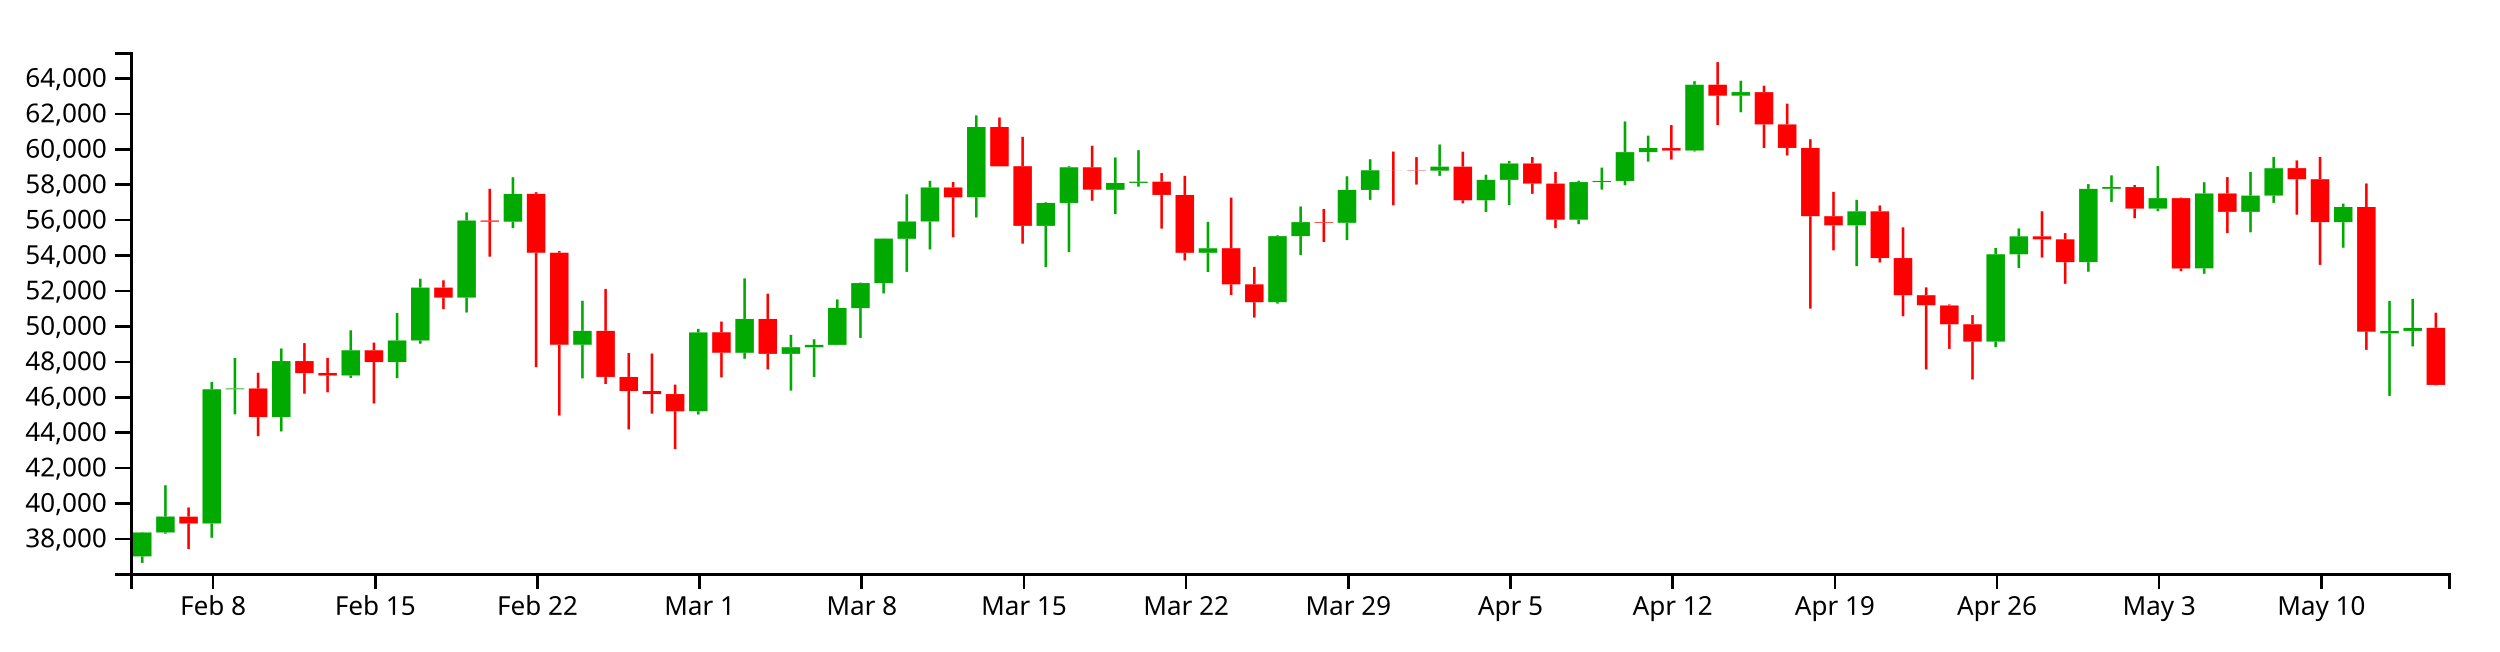
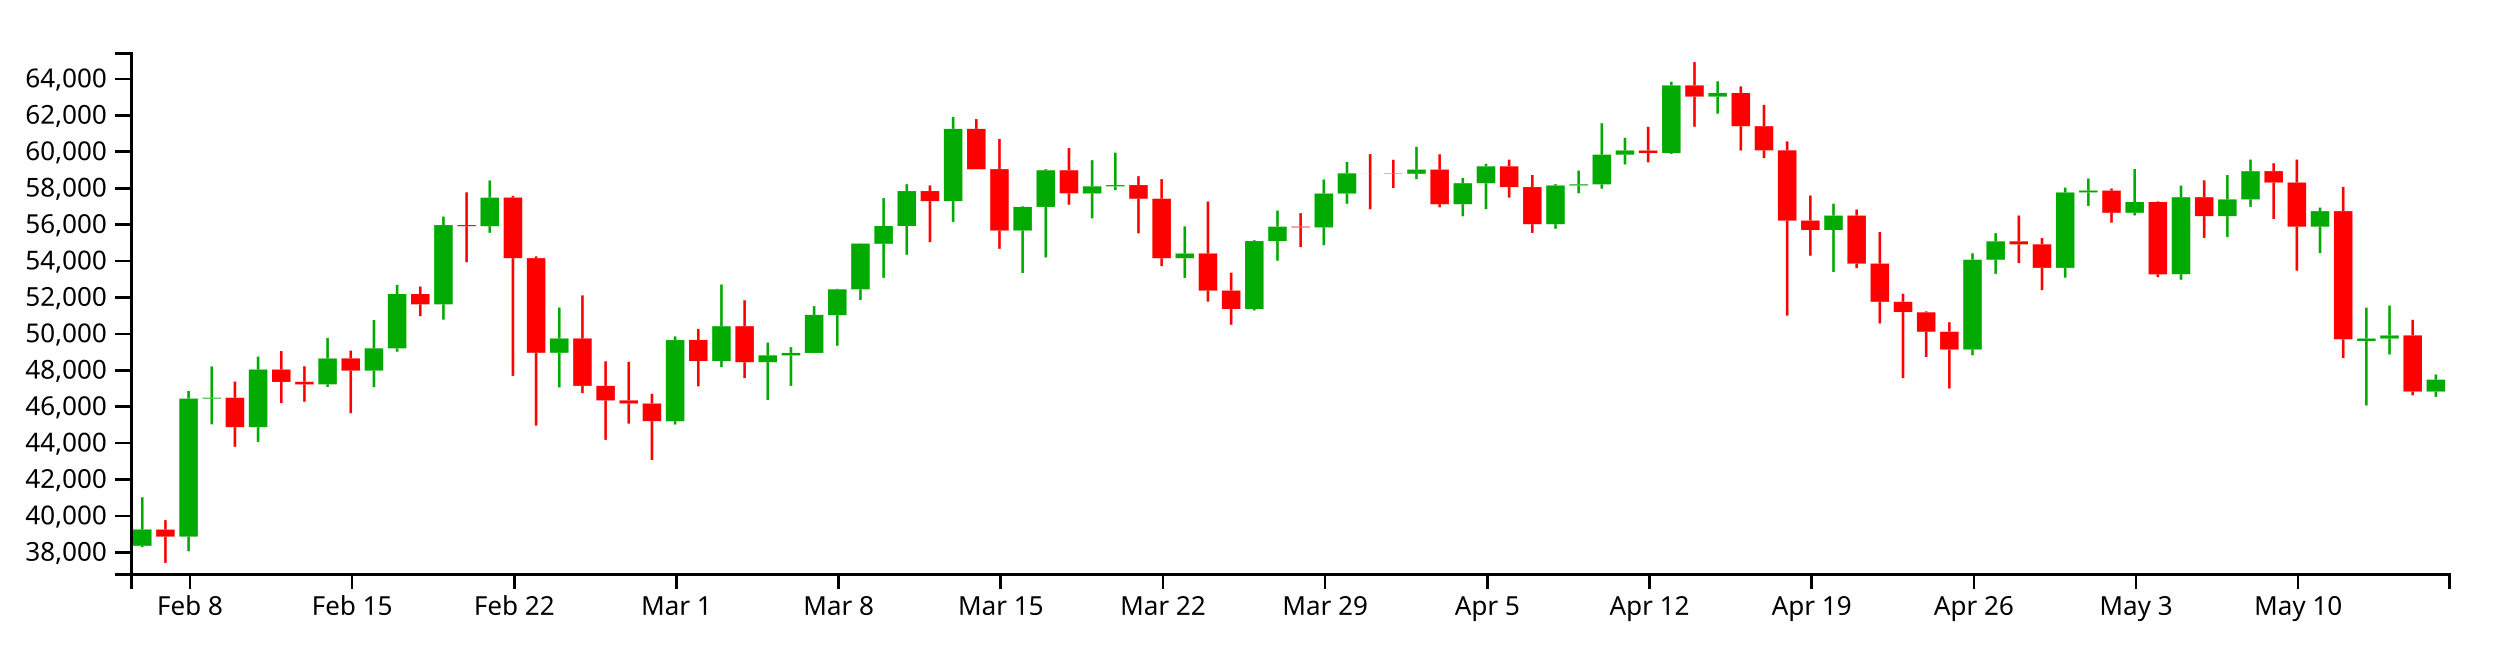
<svg xmlns="http://www.w3.org/2000/svg" version="1.1" width="960" height="250">
  <g transform="translate(50,20)">
    <style>.axis path,.axis line{fill:none;stroke:#000;shape-rendering:crispEdges;}path.candle{stroke:#000000;}path.candle.body{stroke-width:0;}path.candle.up{fill:#00AA00;stroke:#00AA00;}path.candle.down{fill:#FF0000;stroke:#FF0000;}</style>
    <g class="candlestick">
      <g class="data">
-         <path class="candle body up" d="M 1.068 193.661 l 7.117 0 L 8.185 184.458 l -7.117 0 L 1.068 193.661 M 9.964 184.464 l 7.117 0 L 17.081 178.361 l -7.117 0 L 9.964 184.464 M 27.757 181.021 l 7.117 0 L 34.874 129.489 l -7.117 0 L 27.757 181.021 M 36.653 129.489 l 7.117 0 L 43.77 129.179 l -7.117 0 L 36.653 129.489 M 54.446 140.145 l 7.117 0 L 61.563 118.647 l -7.117 0 L 54.446 140.145 M 81.136 124.173 l 7.117 0 L 88.253 114.511 l -7.117 0 L 81.136 124.173 M 98.928 119.044 l 7.117 0 L 106.046 110.733 l -7.117 0 L 98.928 119.044 M 107.825 110.733 l 7.117 0 L 114.942 90.429 l -7.117 0 L 107.825 110.733 M 125.618 94.285 l 7.117 0 L 132.735 64.685 l -7.117 0 L 125.618 94.285 M 143.411 65.126 l 7.117 0 L 150.528 54.469 l -7.117 0 L 143.411 65.126 M 170.1 112.381 l 7.117 0 L 177.217 107.043 l -7.117 0 L 170.1 112.381 M 214.582 137.925 l 7.117 0 L 221.699 107.649 l -7.117 0 L 214.582 137.925 M 232.375 115.471 l 7.117 0 L 239.492 102.466 l -7.117 0 L 232.375 115.471 M 250.168 115.896 l 7.117 0 L 257.285 113.328 l -7.117 0 L 250.168 115.896 M 259.064 113.362 l 7.117 0 L 266.182 112.441 l -7.117 0 L 259.064 113.362 M 267.961 112.441 l 7.117 0 L 275.078 98.234 l -7.117 0 L 267.961 112.441 M 276.857 98.32 l 7.117 0 L 283.974 88.692 l -7.117 0 L 276.857 98.32 M 285.754 88.692 l 7.117 0 L 292.871 71.63 l -7.117 0 L 285.754 88.692 M 294.65 71.697 l 7.117 0 L 301.767 65.055 l -7.117 0 L 294.65 71.697 M 303.547 65.055 l 7.117 0 L 310.664 51.99 l -7.117 0 L 303.547 65.055 M 321.339 55.739 l 7.117 0 L 328.457 28.769 l -7.117 0 L 321.339 55.739 M 348.029 66.73 l 7.117 0 L 355.146 57.922 l -7.117 0 L 348.029 66.73 M 356.925 57.922 l 7.117 0 L 364.042 44.24 l -7.117 0 L 356.925 57.922 M 374.718 52.889 l 7.117 0 L 381.835 50.244 l -7.117 0 L 374.718 52.889 M 383.615 50.244 l 7.117 0 L 390.732 49.752 l -7.117 0 L 383.615 50.244 M 410.304 77.078 l 7.117 0 L 417.421 75.327 l -7.117 0 L 410.304 77.078 M 436.993 96.044 l 7.117 0 L 444.11 70.671 l -7.117 0 L 436.993 96.044 M 445.89 70.671 l 7.117 0 L 453.007 65.289 l -7.117 0 L 445.89 70.671 M 463.683 65.558 l 7.117 0 L 470.8 52.926 l -7.117 0 L 463.683 65.558 M 472.579 52.926 l 7.117 0 L 479.696 45.372 l -7.117 0 L 472.579 52.926 M 499.268 45.549 l 7.117 0 L 506.385 43.988 l -7.117 0 L 499.268 45.549 M 517.061 56.894 l 7.117 0 L 524.178 49.074 l -7.117 0 L 517.061 56.894 M 525.958 49.074 l 7.117 0 L 533.075 42.765 l -7.117 0 L 525.958 49.074 M 552.647 64.363 l 7.117 0 L 559.764 49.921 l -7.117 0 L 552.647 64.363 M 561.543 49.921 l 7.117 0 L 568.661 49.479 l -7.117 0 L 561.543 49.921 M 570.44 49.478 l 7.117 0 L 577.557 38.419 l -7.117 0 L 570.44 49.478 M 579.336 38.419 l 7.117 0 L 586.453 36.833 l -7.117 0 L 579.336 38.419 M 597.129 37.801 l 7.117 0 L 604.246 12.542 l -7.117 0 L 597.129 37.801 M 614.922 16.727 l 7.117 0 L 622.039 15.364 l -7.117 0 L 614.922 16.727 M 659.404 66.54 l 7.117 0 L 666.521 61.156 l -7.117 0 L 659.404 66.54 M 712.783 111.186 l 7.117 0 L 719.9 77.635 l -7.117 0 L 712.783 111.186 M 721.679 77.635 l 7.117 0 L 728.796 70.764 l -7.117 0 L 721.679 77.635 M 748.369 80.67 l 7.117 0 L 755.486 52.526 l -7.117 0 L 748.369 80.67 M 757.265 52.506 l 7.117 0 L 764.382 51.805 l -7.117 0 L 757.265 52.506 M 775.058 60.115 l 7.117 0 L 782.175 56.095 l -7.117 0 L 775.058 60.115 M 792.851 83.049 l 7.117 0 L 799.968 54.282 l -7.117 0 L 792.851 83.049 M 810.644 61.369 l 7.117 0 L 817.761 55.107 l -7.117 0 L 810.644 61.369 M 819.54 55.102 l 7.117 0 L 826.657 44.586 l -7.117 0 L 819.54 55.102 M 846.23 65.296 l 7.117 0 L 853.347 59.49 l -7.117 0 L 846.23 65.296 M 864.022 107.988 l 7.117 0 L 871.14 107.078 l -7.117 0 L 864.022 107.988 M 872.919 107.072 l 7.117 0 L 880.036 105.919 l -7.117 0 L 872.919 107.072" />
-         <path class="candle body down" d="M 18.86 178.401 l 7.117 0 L 25.978 181.021 l -7.117 0 L 18.86 178.401 M 45.55 129.179 l 7.117 0 L 52.667 140.145 l -7.117 0 L 45.55 129.179 M 63.343 118.652 l 7.117 0 L 70.46 123.283 l -7.117 0 L 63.343 118.652 M 72.239 123.211 l 7.117 0 L 79.356 124.194 l -7.117 0 L 72.239 123.211 M 90.032 114.493 l 7.117 0 L 97.149 119.044 l -7.117 0 L 90.032 114.493 M 116.721 90.443 l 7.117 0 L 123.838 94.285 l -7.117 0 L 116.721 90.443 M 134.514 64.685 l 7.117 0 L 141.631 65.126 l -7.117 0 L 134.514 64.685 M 152.307 54.443 l 7.117 0 L 159.424 77.048 l -7.117 0 L 152.307 54.443 M 161.204 77.048 l 7.117 0 L 168.321 112.381 l -7.117 0 L 161.204 77.048 M 178.996 107.043 l 7.117 0 L 186.114 124.737 l -7.117 0 L 178.996 107.043 M 187.893 124.737 l 7.117 0 L 195.01 130.155 l -7.117 0 L 187.893 124.737 M 196.789 130.155 l 7.117 0 L 203.906 131.314 l -7.117 0 L 196.789 130.155 M 205.686 131.333 l 7.117 0 L 212.803 137.914 l -7.117 0 L 205.686 131.333 M 223.479 107.59 l 7.117 0 L 230.596 115.443 l -7.117 0 L 223.479 107.59 M 241.271 102.466 l 7.117 0 L 248.389 115.896 l -7.117 0 L 241.271 102.466 M 312.443 51.99 l 7.117 0 L 319.56 55.739 l -7.117 0 L 312.443 51.99 M 330.236 28.769 l 7.117 0 L 337.353 43.864 l -7.117 0 L 330.236 28.769 M 339.132 43.811 l 7.117 0 L 346.25 66.73 l -7.117 0 L 339.132 43.811 M 365.822 44.24 l 7.117 0 L 372.939 52.84 l -7.117 0 L 365.822 44.24 M 392.511 49.768 l 7.117 0 L 399.628 54.857 l -7.117 0 L 392.511 49.768 M 401.407 54.857 l 7.117 0 L 408.525 77.078 l -7.117 0 L 401.407 54.857 M 419.2 75.314 l 7.117 0 L 426.317 89.178 l -7.117 0 L 419.2 75.314 M 428.097 89.178 l 7.117 0 L 435.214 96.044 l -7.117 0 L 428.097 89.178 M 454.786 65.289 l 7.117 0 L 461.903 65.558 l -7.117 0 L 454.786 65.289 M 481.475 45.372 l 7.117 0 L 488.593 45.413 l -7.117 0 L 481.475 45.372 M 490.372 45.42 l 7.117 0 L 497.489 45.549 l -7.117 0 L 490.372 45.42 M 508.165 43.988 l 7.117 0 L 515.282 56.894 l -7.117 0 L 508.165 43.988 M 534.854 42.765 l 7.117 0 L 541.971 50.508 l -7.117 0 L 534.854 42.765 M 543.75 50.515 l 7.117 0 L 550.868 64.362 l -7.117 0 L 543.75 50.515 M 588.233 36.857 l 7.117 0 L 595.35 37.801 l -7.117 0 L 588.233 36.857 M 606.026 12.542 l 7.117 0 L 613.143 16.727 l -7.117 0 L 606.026 12.542 M 623.818 15.373 l 7.117 0 L 630.936 27.774 l -7.117 0 L 623.818 15.373 M 632.715 27.774 l 7.117 0 L 639.832 36.804 l -7.117 0 L 632.715 27.774 M 641.611 36.804 l 7.117 0 L 648.729 63.026 l -7.117 0 L 641.611 36.804 M 650.508 63.026 l 7.117 0 L 657.625 66.54 l -7.117 0 L 650.508 63.026 M 668.301 61.156 l 7.117 0 L 675.418 79.088 l -7.117 0 L 668.301 61.156 M 677.197 79.088 l 7.117 0 L 684.314 93.344 l -7.117 0 L 677.197 79.088 M 686.094 93.344 l 7.117 0 L 693.211 97.191 l -7.117 0 L 686.094 93.344 M 694.99 97.29 l 7.117 0 L 702.107 104.516 l -7.117 0 L 694.99 97.29 M 703.886 104.516 l 7.117 0 L 711.004 111.186 l -7.117 0 L 703.886 104.516 M 730.576 70.764 l 7.117 0 L 737.693 71.891 l -7.117 0 L 730.576 70.764 M 739.472 71.891 l 7.117 0 L 746.589 80.67 l -7.117 0 L 739.472 71.891 M 766.162 51.826 l 7.117 0 L 773.279 60.115 l -7.117 0 L 766.162 51.826 M 783.954 56.095 l 7.117 0 L 791.072 83.084 l -7.117 0 L 783.954 56.095 M 801.747 54.282 l 7.117 0 L 808.864 61.369 l -7.117 0 L 801.747 54.282 M 828.437 44.556 l 7.117 0 L 835.554 48.81 l -7.117 0 L 828.437 44.556 M 837.333 48.81 l 7.117 0 L 844.45 65.296 l -7.117 0 L 837.333 48.81 M 855.126 59.49 l 7.117 0 L 862.243 107.348 l -7.117 0 L 855.126 59.49 M 881.815 105.901 l 7.117 0 L 888.932 127.802 l -7.117 0 L 881.815 105.901" />
+         <path class="candle body up" d="M 1.068 189.593 l 7.117 0 L 8.185 183.317 l -7.117 0 L 1.068 189.593 M 18.86 186.052 l 7.117 0 L 25.978 133.057 l -7.117 0 L 18.86 186.052 M 27.757 133.057 l 7.117 0 L 34.874 132.738 l -7.117 0 L 27.757 133.057 M 45.55 144.016 l 7.117 0 L 52.667 121.907 l -7.117 0 L 45.55 144.016 M 72.239 127.589 l 7.117 0 L 79.356 117.653 l -7.117 0 L 72.239 127.589 M 90.032 122.315 l 7.117 0 L 97.149 113.768 l -7.117 0 L 90.032 122.315 M 98.928 113.768 l 7.117 0 L 106.046 92.887 l -7.117 0 L 98.928 113.768 M 116.721 96.853 l 7.117 0 L 123.838 66.413 l -7.117 0 L 116.721 96.853 M 134.514 66.866 l 7.117 0 L 141.631 55.906 l -7.117 0 L 134.514 66.866 M 161.204 115.463 l 7.117 0 L 168.321 109.973 l -7.117 0 L 161.204 115.463 M 205.686 141.732 l 7.117 0 L 212.803 110.597 l -7.117 0 L 205.686 141.732 M 223.479 118.641 l 7.117 0 L 230.596 105.266 l -7.117 0 L 223.479 118.641 M 241.271 119.078 l 7.117 0 L 248.389 116.437 l -7.117 0 L 241.271 119.078 M 250.168 116.472 l 7.117 0 L 257.285 115.525 l -7.117 0 L 250.168 116.472 M 259.064 115.525 l 7.117 0 L 266.182 100.914 l -7.117 0 L 259.064 115.525 M 267.961 101.003 l 7.117 0 L 275.078 91.101 l -7.117 0 L 267.961 101.003 M 276.857 91.101 l 7.117 0 L 283.974 73.555 l -7.117 0 L 276.857 91.101 M 285.754 73.624 l 7.117 0 L 292.871 66.793 l -7.117 0 L 285.754 73.624 M 294.65 66.793 l 7.117 0 L 301.767 53.357 l -7.117 0 L 294.65 66.793 M 312.443 57.213 l 7.117 0 L 319.56 29.477 l -7.117 0 L 312.443 57.213 M 339.132 68.516 l 7.117 0 L 346.25 59.457 l -7.117 0 L 339.132 68.516 M 348.029 59.457 l 7.117 0 L 355.146 45.387 l -7.117 0 L 348.029 59.457 M 365.822 54.281 l 7.117 0 L 372.939 51.561 l -7.117 0 L 365.822 54.281 M 374.718 51.561 l 7.117 0 L 381.835 51.056 l -7.117 0 L 374.718 51.561 M 401.407 79.158 l 7.117 0 L 408.525 77.356 l -7.117 0 L 401.407 79.158 M 428.097 98.663 l 7.117 0 L 435.214 72.569 l -7.117 0 L 428.097 98.663 M 436.993 72.569 l 7.117 0 L 444.11 67.034 l -7.117 0 L 436.993 72.569 M 454.786 67.31 l 7.117 0 L 461.903 54.32 l -7.117 0 L 454.786 67.31 M 463.683 54.32 l 7.117 0 L 470.8 46.551 l -7.117 0 L 463.683 54.32 M 490.372 46.733 l 7.117 0 L 497.489 45.128 l -7.117 0 L 490.372 46.733 M 508.165 58.4 l 7.117 0 L 515.282 50.358 l -7.117 0 L 508.165 58.4 M 517.061 50.358 l 7.117 0 L 524.178 43.87 l -7.117 0 L 517.061 50.358 M 543.75 66.081 l 7.117 0 L 550.868 51.229 l -7.117 0 L 543.75 66.081 M 552.647 51.229 l 7.117 0 L 559.764 50.774 l -7.117 0 L 552.647 51.229 M 561.543 50.774 l 7.117 0 L 568.661 39.401 l -7.117 0 L 561.543 50.774 M 570.44 39.401 l 7.117 0 L 577.557 37.77 l -7.117 0 L 570.44 39.401 M 588.233 38.765 l 7.117 0 L 595.35 12.789 l -7.117 0 L 588.233 38.765 M 606.026 17.093 l 7.117 0 L 613.143 15.691 l -7.117 0 L 606.026 17.093 M 650.508 68.321 l 7.117 0 L 657.625 62.784 l -7.117 0 L 650.508 68.321 M 703.886 114.234 l 7.117 0 L 711.004 79.73 l -7.117 0 L 703.886 114.234 M 712.783 79.73 l 7.117 0 L 719.9 72.664 l -7.117 0 L 712.783 79.73 M 739.472 82.852 l 7.117 0 L 746.589 53.909 l -7.117 0 L 739.472 82.852 M 748.369 53.888 l 7.117 0 L 755.486 53.167 l -7.117 0 L 748.369 53.888 M 766.162 61.712 l 7.117 0 L 773.279 57.579 l -7.117 0 L 766.162 61.712 M 783.954 85.298 l 7.117 0 L 791.072 55.714 l -7.117 0 L 783.954 85.298 M 801.747 63.003 l 7.117 0 L 808.864 56.562 l -7.117 0 L 801.747 63.003 M 810.644 56.557 l 7.117 0 L 817.761 45.743 l -7.117 0 L 810.644 56.557 M 837.333 67.041 l 7.117 0 L 844.45 61.071 l -7.117 0 L 837.333 67.041 M 855.126 110.945 l 7.117 0 L 862.243 110.01 l -7.117 0 L 855.126 110.945 M 864.022 110.003 l 7.117 0 L 871.14 108.818 l -7.117 0 L 864.022 110.003 M 881.815 130.343 l 7.117 0 L 888.932 125.79 l -7.117 0 L 881.815 130.343" />
+         <path class="candle body down" d="M 9.964 183.358 l 7.117 0 L 17.081 186.052 l -7.117 0 L 9.964 183.358 M 36.653 132.738 l 7.117 0 L 43.77 144.016 l -7.117 0 L 36.653 132.738 M 54.446 121.913 l 7.117 0 L 61.563 126.675 l -7.117 0 L 54.446 121.913 M 63.343 126.601 l 7.117 0 L 70.46 127.611 l -7.117 0 L 63.343 126.601 M 81.136 117.635 l 7.117 0 L 88.253 122.315 l -7.117 0 L 81.136 117.635 M 107.825 92.902 l 7.117 0 L 114.942 96.853 l -7.117 0 L 107.825 92.902 M 125.618 66.413 l 7.117 0 L 132.735 66.866 l -7.117 0 L 125.618 66.413 M 143.411 55.88 l 7.117 0 L 150.528 79.127 l -7.117 0 L 143.411 55.88 M 152.307 79.127 l 7.117 0 L 159.424 115.463 l -7.117 0 L 152.307 79.127 M 170.1 109.973 l 7.117 0 L 177.217 128.17 l -7.117 0 L 170.1 109.973 M 178.996 128.17 l 7.117 0 L 186.114 133.742 l -7.117 0 L 178.996 128.17 M 187.893 133.742 l 7.117 0 L 195.01 134.934 l -7.117 0 L 187.893 133.742 M 196.789 134.953 l 7.117 0 L 203.906 141.722 l -7.117 0 L 196.789 134.953 M 214.582 110.535 l 7.117 0 L 221.699 118.612 l -7.117 0 L 214.582 110.535 M 232.375 105.266 l 7.117 0 L 239.492 119.078 l -7.117 0 L 232.375 105.266 M 303.547 53.357 l 7.117 0 L 310.664 57.213 l -7.117 0 L 303.547 53.357 M 321.339 29.477 l 7.117 0 L 328.457 45 l -7.117 0 L 321.339 29.477 M 330.236 44.946 l 7.117 0 L 337.353 68.516 l -7.117 0 L 330.236 44.946 M 356.925 45.387 l 7.117 0 L 364.042 54.231 l -7.117 0 L 356.925 45.387 M 383.615 51.072 l 7.117 0 L 390.732 56.305 l -7.117 0 L 383.615 51.072 M 392.511 56.305 l 7.117 0 L 399.628 79.158 l -7.117 0 L 392.511 56.305 M 410.304 77.343 l 7.117 0 L 417.421 91.601 l -7.117 0 L 410.304 77.343 M 419.2 91.601 l 7.117 0 L 426.317 98.663 l -7.117 0 L 419.2 91.601 M 445.89 67.034 l 7.117 0 L 453.007 67.31 l -7.117 0 L 445.89 67.034 M 472.579 46.551 l 7.117 0 L 479.696 46.593 l -7.117 0 L 472.579 46.551 M 481.475 46.601 l 7.117 0 L 488.593 46.734 l -7.117 0 L 481.475 46.601 M 499.268 45.128 l 7.117 0 L 506.385 58.4 l -7.117 0 L 499.268 45.128 M 525.958 43.87 l 7.117 0 L 533.075 51.833 l -7.117 0 L 525.958 43.87 M 534.854 51.841 l 7.117 0 L 541.971 66.081 l -7.117 0 L 534.854 51.841 M 579.336 37.795 l 7.117 0 L 586.453 38.765 l -7.117 0 L 579.336 37.795 M 597.129 12.789 l 7.117 0 L 604.246 17.093 l -7.117 0 L 597.129 12.789 M 614.922 15.7 l 7.117 0 L 622.039 28.453 l -7.117 0 L 614.922 15.7 M 623.818 28.453 l 7.117 0 L 630.936 37.74 l -7.117 0 L 623.818 28.453 M 632.715 37.74 l 7.117 0 L 639.832 64.707 l -7.117 0 L 632.715 37.74 M 641.611 64.707 l 7.117 0 L 648.729 68.321 l -7.117 0 L 641.611 64.707 M 659.404 62.784 l 7.117 0 L 666.521 81.225 l -7.117 0 L 659.404 62.784 M 668.301 81.225 l 7.117 0 L 675.418 95.885 l -7.117 0 L 668.301 81.225 M 677.197 95.885 l 7.117 0 L 684.314 99.842 l -7.117 0 L 677.197 95.885 M 686.094 99.944 l 7.117 0 L 693.211 107.374 l -7.117 0 L 686.094 99.944 M 694.99 107.374 l 7.117 0 L 702.107 114.234 l -7.117 0 L 694.99 107.374 M 721.679 72.664 l 7.117 0 L 728.796 73.823 l -7.117 0 L 721.679 72.664 M 730.576 73.823 l 7.117 0 L 737.693 82.852 l -7.117 0 L 730.576 73.823 M 757.265 53.188 l 7.117 0 L 764.382 61.712 l -7.117 0 L 757.265 53.188 M 775.058 57.579 l 7.117 0 L 782.175 85.334 l -7.117 0 L 775.058 57.579 M 792.851 55.714 l 7.117 0 L 799.968 63.003 l -7.117 0 L 792.851 55.714 M 819.54 45.712 l 7.117 0 L 826.657 50.087 l -7.117 0 L 819.54 45.712 M 828.437 50.087 l 7.117 0 L 835.554 67.041 l -7.117 0 L 828.437 50.087 M 846.23 61.071 l 7.117 0 L 853.347 110.287 l -7.117 0 L 846.23 61.071 M 872.919 108.799 l 7.117 0 L 880.036 130.343 l -7.117 0 L 872.919 108.799" />
        <path class="candle body equal" />
-         <path class="candle wick up" d="M 4.626 184.322 L 4.626 184.458 M 4.626 193.661 L 4.626 196.154 M 13.523 166.336 L 13.523 178.361 M 13.523 184.464 L 13.523 184.963 M 31.315 126.636 L 31.315 129.489 M 31.315 181.021 L 31.315 186.507 M 40.212 117.473 L 40.212 129.179 M 40.212 129.489 L 40.212 139.101 M 58.005 113.823 L 58.005 118.647 M 58.005 140.145 L 58.005 145.677 M 84.694 106.83 L 84.694 114.511 M 84.694 124.173 L 84.694 125.142 M 102.487 100.155 L 102.487 110.733 M 102.487 119.044 L 102.487 125.214 M 111.383 87.036 L 111.383 90.429 M 111.383 110.733 L 111.383 112.001 M 129.176 61.544 L 129.176 64.685 M 129.176 94.285 L 129.176 100.012 M 146.969 48.049 L 146.969 54.469 M 146.969 65.126 L 146.969 67.598 M 173.659 95.492 L 173.659 107.043 M 173.659 112.381 L 173.659 125.315 M 218.141 106.269 L 218.141 107.649 M 218.141 137.925 L 218.141 139.173 M 235.934 86.891 L 235.934 102.466 M 235.934 115.471 L 235.934 117.755 M 253.727 108.588 L 253.727 113.328 M 253.727 115.896 L 253.727 129.998 M 262.623 110.28 L 262.623 112.441 M 262.623 113.362 L 262.623 124.763 M 271.519 94.982 L 271.519 98.234 M 271.519 112.441 L 271.519 112.441 M 280.416 88.504 L 280.416 88.692 M 280.416 98.32 L 280.416 109.773 M 289.312 71.559 L 289.312 71.63 M 289.312 88.692 L 289.312 92.675 M 298.209 54.611 L 298.209 65.055 M 298.209 71.697 L 298.209 84.41 M 307.105 49.428 L 307.105 51.99 M 307.105 65.055 L 307.105 75.789 M 324.898 24.312 L 324.898 28.769 M 324.898 55.739 L 324.898 63.514 M 351.587 57.666 L 351.587 57.922 M 351.587 66.73 L 351.587 82.599 M 360.484 43.82 L 360.484 44.24 M 360.484 57.922 L 360.484 76.803 M 378.277 40.466 L 378.277 50.244 M 378.277 52.889 L 378.277 62.205 M 387.173 37.665 L 387.173 49.752 M 387.173 50.244 L 387.173 51.67 M 413.862 65.196 L 413.862 75.327 M 413.862 77.078 L 413.862 84.444 M 440.552 70.346 L 440.552 70.671 M 440.552 96.044 L 440.552 96.583 M 449.448 59.284 L 449.448 65.289 M 449.448 70.671 L 449.448 77.984 M 467.241 47.688 L 467.241 52.926 M 467.241 65.558 L 467.241 72.205 M 476.138 41.146 L 476.138 45.372 M 476.138 52.926 L 476.138 56.762 M 502.827 35.489 L 502.827 43.988 M 502.827 45.549 L 502.827 47.534 M 520.62 47.097 L 520.62 49.074 M 520.62 56.894 L 520.62 61.408 M 529.516 41.799 L 529.516 42.765 M 529.516 49.074 L 529.516 58.758 M 556.206 49.405 L 556.206 49.921 M 556.206 64.363 L 556.206 66.086 M 565.102 44.363 L 565.102 49.479 M 565.102 49.921 L 565.102 52.8 M 573.998 26.651 L 573.998 38.419 M 573.998 49.478 L 573.998 51.128 M 582.895 32.097 L 582.895 36.833 M 582.895 38.419 L 582.895 42.068 M 600.688 11.164 L 600.688 12.542 M 600.688 37.801 L 600.688 38.174 M 618.481 11.012 L 618.481 15.364 M 618.481 16.727 L 618.481 23.115 M 662.963 56.728 L 662.963 61.156 M 662.963 66.54 L 662.963 82.2 M 716.341 75.22 L 716.341 77.635 M 716.341 111.186 L 716.341 113.317 M 725.238 67.718 L 725.238 70.764 M 725.238 77.635 L 725.238 82.934 M 751.927 50.699 L 751.927 52.526 M 751.927 80.67 L 751.927 84.355 M 760.824 47.333 L 760.824 51.805 M 760.824 52.506 L 760.824 57.545 M 778.617 43.775 L 778.617 56.095 M 778.617 60.115 L 778.617 61.088 M 796.409 49.973 L 796.409 54.282 M 796.409 83.049 L 796.409 85.123 M 814.202 46.028 L 814.202 55.107 M 814.202 61.369 L 814.202 69.202 M 823.099 40.249 L 823.099 44.586 M 823.099 55.102 L 823.099 57.927 M 849.788 58.182 L 849.788 59.49 M 849.788 65.296 L 849.788 75.129 M 867.581 95.545 L 867.581 107.078 M 867.581 107.988 L 867.581 132.038 M 876.477 94.758 L 876.477 105.919 M 876.477 107.072 L 876.477 113.002" style="stroke-width: 1px;" />
-         <path class="candle wick down" d="M 22.419 174.872 L 22.419 178.401 M 22.419 181.021 L 22.419 190.844 M 49.108 123.131 L 49.108 129.179 M 49.108 140.145 L 49.108 147.492 M 66.901 111.737 L 66.901 118.652 M 66.901 123.283 L 66.901 131.188 M 75.798 117.419 L 75.798 123.211 M 75.798 124.194 L 75.798 130.661 M 93.591 111.566 L 93.591 114.493 M 93.591 119.044 L 93.591 134.956 M 120.28 87.639 L 120.28 90.443 M 120.28 94.285 L 120.28 98.709 M 138.073 52.484 L 138.073 64.685 M 138.073 65.126 L 138.073 78.569 M 155.866 53.79 L 155.866 54.443 M 155.866 77.048 L 155.866 121.009 M 164.762 76.396 L 164.762 77.048 M 164.762 112.381 L 164.762 139.567 M 182.555 90.959 L 182.555 107.043 M 182.555 124.737 L 182.555 127.453 M 191.451 115.556 L 191.451 124.737 M 191.451 130.155 L 191.451 144.91 M 200.348 115.76 L 200.348 130.155 M 200.348 131.314 L 200.348 138.837 M 209.244 127.697 L 209.244 131.333 M 209.244 137.914 L 209.244 152.435 M 227.037 103.481 L 227.037 107.59 M 227.037 115.443 L 227.037 124.915 M 244.83 92.78 L 244.83 102.466 M 244.83 115.896 L 244.83 121.839 M 316.002 49.893 L 316.002 51.99 M 316.002 55.739 L 316.002 71.098 M 333.794 25.122 L 333.794 28.769 M 333.794 43.864 L 333.794 43.874 M 342.691 32.543 L 342.691 43.811 M 342.691 66.73 L 342.691 73.565 M 369.38 35.966 L 369.38 44.24 M 369.38 52.84 L 369.38 57.09 M 396.07 46.442 L 396.07 49.768 M 396.07 54.857 L 396.07 67.785 M 404.966 47.519 L 404.966 54.857 M 404.966 77.078 L 404.966 80.024 M 422.759 55.887 L 422.759 75.314 M 422.759 89.178 L 422.759 93.282 M 431.655 82.492 L 431.655 89.178 M 431.655 96.044 L 431.655 101.934 M 458.345 60.24 L 458.345 65.289 M 458.345 65.558 L 458.345 72.94 M 485.034 38.209 L 485.034 45.372 M 485.034 45.413 L 485.034 58.817 M 493.93 40.317 L 493.93 45.42 M 493.93 45.549 L 493.93 50.887 M 511.723 38.265 L 511.723 43.988 M 511.723 56.894 L 511.723 58.063 M 538.413 40.281 L 538.413 42.765 M 538.413 50.508 L 538.413 54.439 M 547.309 45.994 L 547.309 50.515 M 547.309 64.362 L 547.309 67.629 M 591.791 28.01 L 591.791 36.857 M 591.791 37.801 L 591.791 41.265 M 609.584 3.846 L 609.584 12.542 M 609.584 16.727 L 609.584 28.004 M 627.377 12.912 L 627.377 15.373 M 627.377 27.774 L 627.377 36.849 M 636.273 19.81 L 636.273 27.774 M 636.273 36.804 L 636.273 39.699 M 645.17 33.457 L 645.17 36.804 M 645.17 63.026 L 645.17 98.509 M 654.066 53.665 L 654.066 63.026 M 654.066 66.54 L 654.066 76.138 M 671.859 58.893 L 671.859 61.156 M 671.859 79.088 L 671.859 80.799 M 680.756 67.3 L 680.756 79.088 M 680.756 93.344 L 680.756 101.441 M 689.652 90.346 L 689.652 93.344 M 689.652 97.191 L 689.652 121.839 M 698.549 96.912 L 698.549 97.29 M 698.549 104.516 L 698.549 113.971 M 707.445 100.98 L 707.445 104.516 M 707.445 111.186 L 707.445 125.714 M 734.134 61.136 L 734.134 70.764 M 734.134 71.891 L 734.134 78.915 M 743.031 69.514 L 743.031 71.891 M 743.031 80.67 L 743.031 88.993 M 769.72 51.053 L 769.72 51.826 M 769.72 60.115 L 769.72 63.806 M 787.513 55.887 L 787.513 56.095 M 787.513 83.084 L 787.513 84.126 M 805.306 48 L 805.306 54.282 M 805.306 61.369 L 805.306 69.485 M 831.995 41.609 L 831.995 44.556 M 831.995 48.81 L 831.995 62.444 M 840.892 40.249 L 840.892 48.81 M 840.892 65.296 L 840.892 81.724 M 858.685 50.448 L 858.685 59.49 M 858.685 107.348 L 858.685 114.36 M 885.374 100.082 L 885.374 105.901 M 885.374 127.802 L 885.374 127.958" style="stroke-width: 1px;" />
+         <path class="candle wick up" d="M 4.626 170.95 L 4.626 183.317 M 4.626 189.593 L 4.626 190.106 M 22.419 130.123 L 22.419 133.057 M 22.419 186.052 L 22.419 191.694 M 31.315 120.699 L 31.315 132.738 M 31.315 133.057 L 31.315 142.942 M 49.108 116.946 L 49.108 121.907 M 49.108 144.016 L 49.108 149.704 M 75.798 109.755 L 75.798 117.653 M 75.798 127.589 L 75.798 128.587 M 93.591 102.89 L 93.591 113.768 M 93.591 122.315 L 93.591 128.66 M 102.487 89.398 L 102.487 92.887 M 102.487 113.768 L 102.487 115.072 M 120.28 63.182 L 120.28 66.413 M 120.28 96.853 L 120.28 102.743 M 138.073 49.304 L 138.073 55.906 M 138.073 66.866 L 138.073 69.408 M 164.762 98.095 L 164.762 109.973 M 164.762 115.463 L 164.762 128.765 M 209.244 109.177 L 209.244 110.597 M 209.244 141.732 L 209.244 143.016 M 227.037 89.249 L 227.037 105.266 M 227.037 118.641 L 227.037 120.989 M 244.83 111.562 L 244.83 116.437 M 244.83 119.078 L 244.83 133.58 M 253.727 113.303 L 253.727 115.525 M 253.727 116.472 L 253.727 128.196 M 262.623 97.57 L 262.623 100.914 M 262.623 115.525 L 262.623 115.525 M 271.519 90.908 L 271.519 91.101 M 271.519 101.003 L 271.519 112.781 M 280.416 73.482 L 280.416 73.555 M 280.416 91.101 L 280.416 95.197 M 289.312 56.052 L 289.312 66.793 M 289.312 73.624 L 289.312 86.697 M 298.209 50.722 L 298.209 53.357 M 298.209 66.793 L 298.209 77.832 M 316.002 24.893 L 316.002 29.477 M 316.002 57.213 L 316.002 65.208 M 342.691 59.195 L 342.691 59.457 M 342.691 68.516 L 342.691 84.835 M 351.587 44.955 L 351.587 45.387 M 351.587 59.457 L 351.587 78.875 M 369.38 41.506 L 369.38 51.561 M 369.38 54.281 L 369.38 63.862 M 378.277 38.626 L 378.277 51.056 M 378.277 51.561 L 378.277 53.028 M 404.966 66.938 L 404.966 77.356 M 404.966 79.158 L 404.966 86.732 M 431.655 72.234 L 431.655 72.569 M 431.655 98.663 L 431.655 99.216 M 440.552 60.858 L 440.552 67.034 M 440.552 72.569 L 440.552 80.09 M 458.345 48.933 L 458.345 54.32 M 458.345 67.31 L 458.345 74.146 M 467.241 42.206 L 467.241 46.551 M 467.241 54.32 L 467.241 58.264 M 493.93 36.388 L 493.93 45.128 M 493.93 46.733 L 493.93 48.774 M 511.723 48.325 L 511.723 50.358 M 511.723 58.4 L 511.723 63.042 M 520.62 42.877 L 520.62 43.87 M 520.62 50.358 L 520.62 60.317 M 547.309 50.699 L 547.309 51.229 M 547.309 66.081 L 547.309 67.853 M 556.206 45.514 L 556.206 50.774 M 556.206 51.229 L 556.206 54.19 M 565.102 27.298 L 565.102 39.401 M 565.102 50.774 L 565.102 52.47 M 573.998 32.899 L 573.998 37.77 M 573.998 39.401 L 573.998 43.153 M 591.791 11.371 L 591.791 12.789 M 591.791 38.765 L 591.791 39.149 M 609.584 11.216 L 609.584 15.691 M 609.584 17.093 L 609.584 23.662 M 654.066 58.23 L 654.066 62.784 M 654.066 68.321 L 654.066 84.425 M 707.445 77.246 L 707.445 79.73 M 707.445 114.234 L 707.445 116.425 M 716.341 69.531 L 716.341 72.664 M 716.341 79.73 L 716.341 85.18 M 743.031 52.03 L 743.031 53.909 M 743.031 82.852 L 743.031 86.641 M 751.927 48.568 L 751.927 53.167 M 751.927 53.888 L 751.927 59.07 M 769.72 44.909 L 769.72 57.579 M 769.72 61.712 L 769.72 62.714 M 787.513 51.283 L 787.513 55.714 M 787.513 85.298 L 787.513 87.431 M 805.306 47.226 L 805.306 56.562 M 805.306 63.003 L 805.306 71.058 M 814.202 41.283 L 814.202 45.743 M 814.202 56.557 L 814.202 59.462 M 840.892 59.725 L 840.892 61.071 M 840.892 67.041 L 840.892 77.153 M 858.685 98.149 L 858.685 110.01 M 858.685 110.945 L 858.685 135.678 M 867.581 97.339 L 867.581 108.818 M 867.581 110.003 L 867.581 116.101 M 885.374 123.806 L 885.374 125.79 M 885.374 130.343 L 885.374 132.413" style="stroke-width: 1px;" />
+         <path class="candle wick down" d="M 13.523 179.729 L 13.523 183.358 M 13.523 186.052 L 13.523 196.154 M 40.212 126.518 L 40.212 132.738 M 40.212 144.016 L 40.212 151.571 M 58.005 114.8 L 58.005 121.913 M 58.005 126.675 L 58.005 134.804 M 66.901 120.645 L 66.901 126.601 M 66.901 127.611 L 66.901 134.262 M 84.694 114.625 L 84.694 117.635 M 84.694 122.315 L 84.694 138.679 M 111.383 90.019 L 111.383 92.902 M 111.383 96.853 L 111.383 101.403 M 129.176 53.865 L 129.176 66.413 M 129.176 66.866 L 129.176 80.691 M 146.969 55.208 L 146.969 55.88 M 146.969 79.127 L 146.969 124.337 M 155.866 78.456 L 155.866 79.127 M 155.866 115.463 L 155.866 143.421 M 173.659 93.433 L 173.659 109.973 M 173.659 128.17 L 173.659 130.963 M 182.555 118.728 L 182.555 128.17 M 182.555 133.742 L 182.555 148.916 M 191.451 118.938 L 191.451 133.742 M 191.451 134.934 L 191.451 142.67 M 200.348 131.214 L 200.348 134.953 M 200.348 141.722 L 200.348 156.655 M 218.141 106.311 L 218.141 110.535 M 218.141 118.612 L 218.141 128.353 M 235.934 95.306 L 235.934 105.266 M 235.934 119.078 L 235.934 125.19 M 307.105 51.201 L 307.105 53.357 M 307.105 57.213 L 307.105 73.008 M 324.898 25.726 L 324.898 29.477 M 324.898 45 L 324.898 45.011 M 333.794 33.357 L 333.794 44.946 M 333.794 68.516 L 333.794 75.545 M 360.484 36.878 L 360.484 45.387 M 360.484 54.231 L 360.484 58.602 M 387.173 47.652 L 387.173 51.072 M 387.173 56.305 L 387.173 69.6 M 396.07 48.759 L 396.07 56.305 M 396.07 79.158 L 396.07 82.187 M 413.862 57.365 L 413.862 77.343 M 413.862 91.601 L 413.862 95.822 M 422.759 84.725 L 422.759 91.601 M 422.759 98.663 L 422.759 104.719 M 449.448 61.842 L 449.448 67.034 M 449.448 67.31 L 449.448 74.902 M 476.138 39.185 L 476.138 46.551 M 476.138 46.593 L 476.138 60.378 M 485.034 41.353 L 485.034 46.601 M 485.034 46.734 L 485.034 52.222 M 502.827 39.243 L 502.827 45.128 M 502.827 58.4 L 502.827 59.602 M 529.516 41.316 L 529.516 43.87 M 529.516 51.833 L 529.516 55.875 M 538.413 47.191 L 538.413 51.841 M 538.413 66.081 L 538.413 69.44 M 582.895 28.697 L 582.895 37.795 M 582.895 38.765 L 582.895 42.327 M 600.688 3.846 L 600.688 12.789 M 600.688 17.093 L 600.688 28.69 M 618.481 13.17 L 618.481 15.7 M 618.481 28.453 L 618.481 37.787 M 627.377 20.264 L 627.377 28.453 M 627.377 37.74 L 627.377 40.717 M 636.273 34.297 L 636.273 37.74 M 636.273 64.707 L 636.273 101.197 M 645.17 55.08 L 645.17 64.707 M 645.17 68.321 L 645.17 78.191 M 662.963 60.456 L 662.963 62.784 M 662.963 81.225 L 662.963 82.984 M 671.859 69.101 L 671.859 81.225 M 671.859 95.885 L 671.859 104.213 M 680.756 92.803 L 680.756 95.885 M 680.756 99.842 L 680.756 125.19 M 689.652 99.554 L 689.652 99.944 M 689.652 107.374 L 689.652 117.099 M 698.549 103.738 L 698.549 107.374 M 698.549 114.234 L 698.549 129.175 M 725.238 62.763 L 725.238 72.664 M 725.238 73.823 L 725.238 81.046 M 734.134 71.378 L 734.134 73.823 M 734.134 82.852 L 734.134 91.41 M 760.824 52.393 L 760.824 53.188 M 760.824 61.712 L 760.824 65.509 M 778.617 57.365 L 778.617 57.579 M 778.617 85.334 L 778.617 86.406 M 796.409 49.254 L 796.409 55.714 M 796.409 63.003 L 796.409 71.349 M 823.099 42.681 L 823.099 45.712 M 823.099 50.087 L 823.099 64.108 M 831.995 41.283 L 831.995 50.087 M 831.995 67.041 L 831.995 83.935 M 849.788 51.771 L 849.788 61.071 M 849.788 110.287 L 849.788 117.498 M 876.477 102.814 L 876.477 108.799 M 876.477 130.343 L 876.477 131.797" style="stroke-width: 1px;" />
        <path class="candle wick equal" style="stroke-width: 1px;" />
      </g>
    </g>
    <g class="x axis" transform="translate(0,200)" fill="none" font-size="10" font-family="sans-serif" text-anchor="middle">
      <path class="domain" stroke="#000" d="M0.5,6V0.5H890.5V6" />
-       <g class="tick" opacity="1" transform="translate(31.31547,0)">
+       <g class="tick" opacity="1" transform="translate(22.41903,0)">
        <line stroke="#000" y2="6" x1="0.5" x2="0.5" />
        <text fill="#000" y="9" x="0.5" dy="0.71em">Feb  8</text>
      </g>
-       <g class="tick" opacity="1" transform="translate(93.59056,0)">
+       <g class="tick" opacity="1" transform="translate(84.69412,0)">
        <line stroke="#000" y2="6" x1="0.5" x2="0.5" />
        <text fill="#000" y="9" x="0.5" dy="0.71em">Feb 15</text>
      </g>
-       <g class="tick" opacity="1" transform="translate(155.8657,0)">
+       <g class="tick" opacity="1" transform="translate(146.9692,0)">
        <line stroke="#000" y2="6" x1="0.5" x2="0.5" />
        <text fill="#000" y="9" x="0.5" dy="0.71em">Feb 22</text>
      </g>
-       <g class="tick" opacity="1" transform="translate(218.1407,0)">
+       <g class="tick" opacity="1" transform="translate(209.2443,0)">
        <line stroke="#000" y2="6" x1="0.5" x2="0.5" />
        <text fill="#000" y="9" x="0.5" dy="0.71em">Mar  1</text>
      </g>
-       <g class="tick" opacity="1" transform="translate(280.4158,0)">
+       <g class="tick" opacity="1" transform="translate(271.5194,0)">
        <line stroke="#000" y2="6" x1="0.5" x2="0.5" />
        <text fill="#000" y="9" x="0.5" dy="0.71em">Mar  8</text>
      </g>
-       <g class="tick" opacity="1" transform="translate(342.6909,0)">
+       <g class="tick" opacity="1" transform="translate(333.7945,0)">
        <line stroke="#000" y2="6" x1="0.5" x2="0.5" />
        <text fill="#000" y="9" x="0.5" dy="0.71em">Mar 15</text>
      </g>
-       <g class="tick" opacity="1" transform="translate(404.966,0)">
+       <g class="tick" opacity="1" transform="translate(396.0696,0)">
        <line stroke="#000" y2="6" x1="0.5" x2="0.5" />
        <text fill="#000" y="9" x="0.5" dy="0.71em">Mar 22</text>
      </g>
-       <g class="tick" opacity="1" transform="translate(467.2411,0)">
+       <g class="tick" opacity="1" transform="translate(458.3447,0)">
        <line stroke="#000" y2="6" x1="0.5" x2="0.5" />
        <text fill="#000" y="9" x="0.5" dy="0.71em">Mar 29</text>
      </g>
-       <g class="tick" opacity="1" transform="translate(529.5162,0)">
+       <g class="tick" opacity="1" transform="translate(520.6198,0)">
        <line stroke="#000" y2="6" x1="0.5" x2="0.5" />
        <text fill="#000" y="9" x="0.5" dy="0.71em">Apr  5</text>
      </g>
-       <g class="tick" opacity="1" transform="translate(591.7913,0)">
+       <g class="tick" opacity="1" transform="translate(582.8948,0)">
        <line stroke="#000" y2="6" x1="0.5" x2="0.5" />
        <text fill="#000" y="9" x="0.5" dy="0.71em">Apr 12</text>
      </g>
-       <g class="tick" opacity="1" transform="translate(654.0664,0)">
+       <g class="tick" opacity="1" transform="translate(645.1699,0)">
        <line stroke="#000" y2="6" x1="0.5" x2="0.5" />
        <text fill="#000" y="9" x="0.5" dy="0.71em">Apr 19</text>
      </g>
-       <g class="tick" opacity="1" transform="translate(716.3415,0)">
+       <g class="tick" opacity="1" transform="translate(707.445,0)">
        <line stroke="#000" y2="6" x1="0.5" x2="0.5" />
        <text fill="#000" y="9" x="0.5" dy="0.71em">Apr 26</text>
      </g>
-       <g class="tick" opacity="1" transform="translate(778.6166,0)">
+       <g class="tick" opacity="1" transform="translate(769.7201,0)">
        <line stroke="#000" y2="6" x1="0.5" x2="0.5" />
        <text fill="#000" y="9" x="0.5" dy="0.71em">May  3</text>
      </g>
-       <g class="tick" opacity="1" transform="translate(840.8916,0)">
+       <g class="tick" opacity="1" transform="translate(831.9952,0)">
        <line stroke="#000" y2="6" x1="0.5" x2="0.5" />
        <text fill="#000" y="9" x="0.5" dy="0.71em">May 10</text>
      </g>
    </g>
    <g class="y axis" fill="none" font-size="10" font-family="sans-serif" text-anchor="end">
      <path class="domain" stroke="#000" d="M-6,200.5H0.5V0.5H-6" />
-       <g class="tick" opacity="1" transform="translate(0,186.431)">
+       <g class="tick" opacity="1" transform="translate(0,191.6159)">
        <line stroke="#000" x2="-6" y1="0.5" y2="0.5" />
        <text fill="#000" x="-9" y="0.5" dy="0.32em">38,000</text>
      </g>
-       <g class="tick" opacity="1" transform="translate(0,172.8327)">
+       <g class="tick" opacity="1" transform="translate(0,177.6314)">
        <line stroke="#000" x2="-6" y1="0.5" y2="0.5" />
        <text fill="#000" x="-9" y="0.5" dy="0.32em">40,000</text>
      </g>
-       <g class="tick" opacity="1" transform="translate(0,159.2344)">
+       <g class="tick" opacity="1" transform="translate(0,163.6469)">
        <line stroke="#000" x2="-6" y1="0.5" y2="0.5" />
        <text fill="#000" x="-9" y="0.5" dy="0.32em">42,000</text>
      </g>
-       <g class="tick" opacity="1" transform="translate(0,145.636)">
+       <g class="tick" opacity="1" transform="translate(0,149.6624)">
        <line stroke="#000" x2="-6" y1="0.5" y2="0.5" />
        <text fill="#000" x="-9" y="0.5" dy="0.32em">44,000</text>
      </g>
-       <g class="tick" opacity="1" transform="translate(0,132.0377)">
+       <g class="tick" opacity="1" transform="translate(0,135.6779)">
        <line stroke="#000" x2="-6" y1="0.5" y2="0.5" />
        <text fill="#000" x="-9" y="0.5" dy="0.32em">46,000</text>
      </g>
-       <g class="tick" opacity="1" transform="translate(0,118.4393)">
+       <g class="tick" opacity="1" transform="translate(0,121.6934)">
        <line stroke="#000" x2="-6" y1="0.5" y2="0.5" />
        <text fill="#000" x="-9" y="0.5" dy="0.32em">48,000</text>
      </g>
-       <g class="tick" opacity="1" transform="translate(0,104.841)">
+       <g class="tick" opacity="1" transform="translate(0,107.7089)">
        <line stroke="#000" x2="-6" y1="0.5" y2="0.5" />
        <text fill="#000" x="-9" y="0.5" dy="0.32em">50,000</text>
      </g>
-       <g class="tick" opacity="1" transform="translate(0,91.24267)">
+       <g class="tick" opacity="1" transform="translate(0,93.72446)">
        <line stroke="#000" x2="-6" y1="0.5" y2="0.5" />
        <text fill="#000" x="-9" y="0.5" dy="0.32em">52,000</text>
      </g>
-       <g class="tick" opacity="1" transform="translate(0,77.64433)">
+       <g class="tick" opacity="1" transform="translate(0,79.73997)">
        <line stroke="#000" x2="-6" y1="0.5" y2="0.5" />
        <text fill="#000" x="-9" y="0.5" dy="0.32em">54,000</text>
      </g>
-       <g class="tick" opacity="1" transform="translate(0,64.046)">
+       <g class="tick" opacity="1" transform="translate(0,65.75548)">
        <line stroke="#000" x2="-6" y1="0.5" y2="0.5" />
        <text fill="#000" x="-9" y="0.5" dy="0.32em">56,000</text>
      </g>
-       <g class="tick" opacity="1" transform="translate(0,50.44766)">
+       <g class="tick" opacity="1" transform="translate(0,51.771)">
        <line stroke="#000" x2="-6" y1="0.5" y2="0.5" />
        <text fill="#000" x="-9" y="0.5" dy="0.32em">58,000</text>
      </g>
-       <g class="tick" opacity="1" transform="translate(0,36.84932)">
+       <g class="tick" opacity="1" transform="translate(0,37.78651)">
        <line stroke="#000" x2="-6" y1="0.5" y2="0.5" />
        <text fill="#000" x="-9" y="0.5" dy="0.32em">60,000</text>
      </g>
-       <g class="tick" opacity="1" transform="translate(0,23.25098)">
+       <g class="tick" opacity="1" transform="translate(0,23.80202)">
        <line stroke="#000" x2="-6" y1="0.5" y2="0.5" />
        <text fill="#000" x="-9" y="0.5" dy="0.32em">62,000</text>
      </g>
-       <g class="tick" opacity="1" transform="translate(0,9.652644)">
+       <g class="tick" opacity="1" transform="translate(0,9.81753)">
        <line stroke="#000" x2="-6" y1="0.5" y2="0.5" />
        <text fill="#000" x="-9" y="0.5" dy="0.32em">64,000</text>
      </g>
      <text transform="rotate(-90)" y="6" dy=".71em" style="text-anchor: end;">Price ($)</text>
    </g>
  </g>
</svg>
